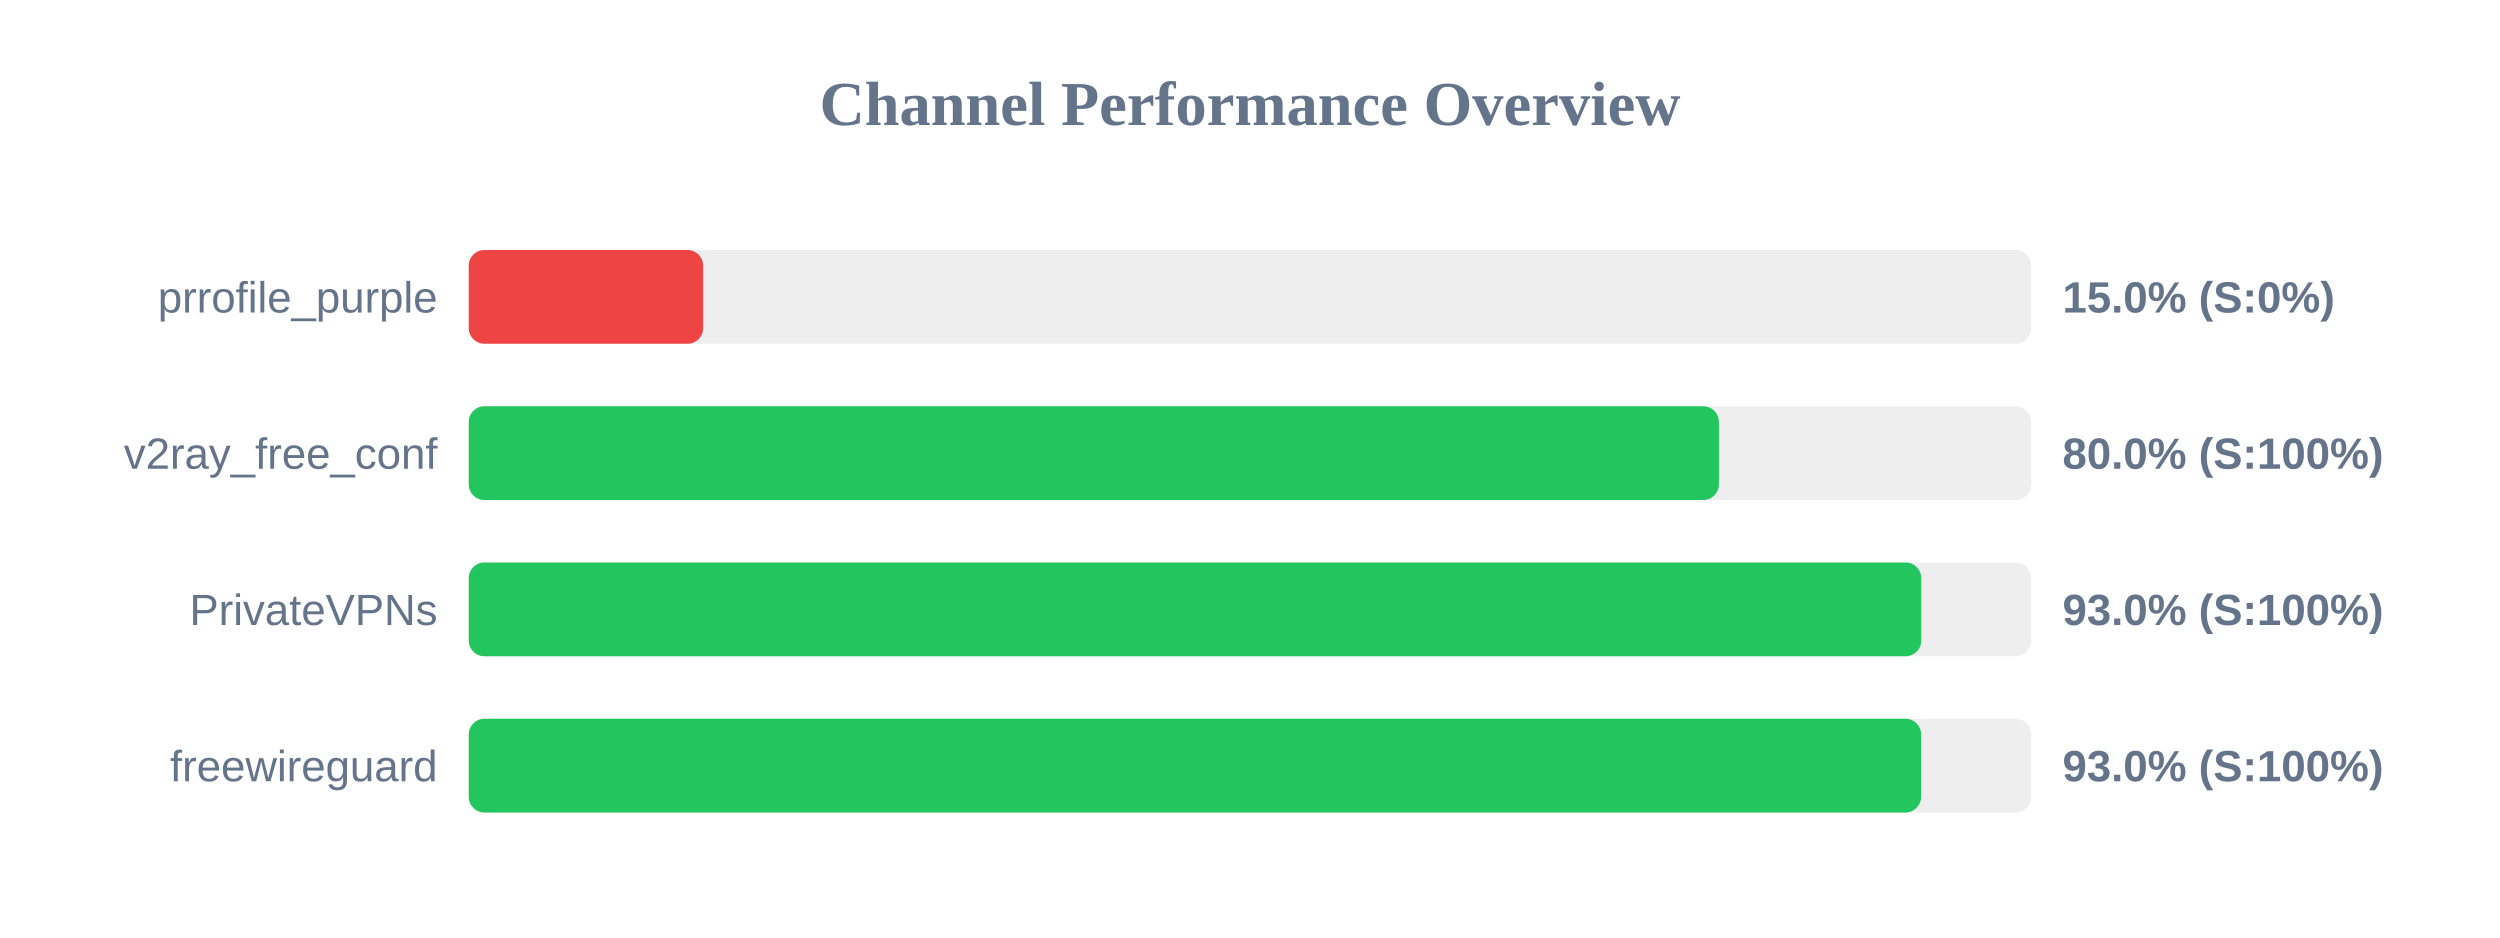
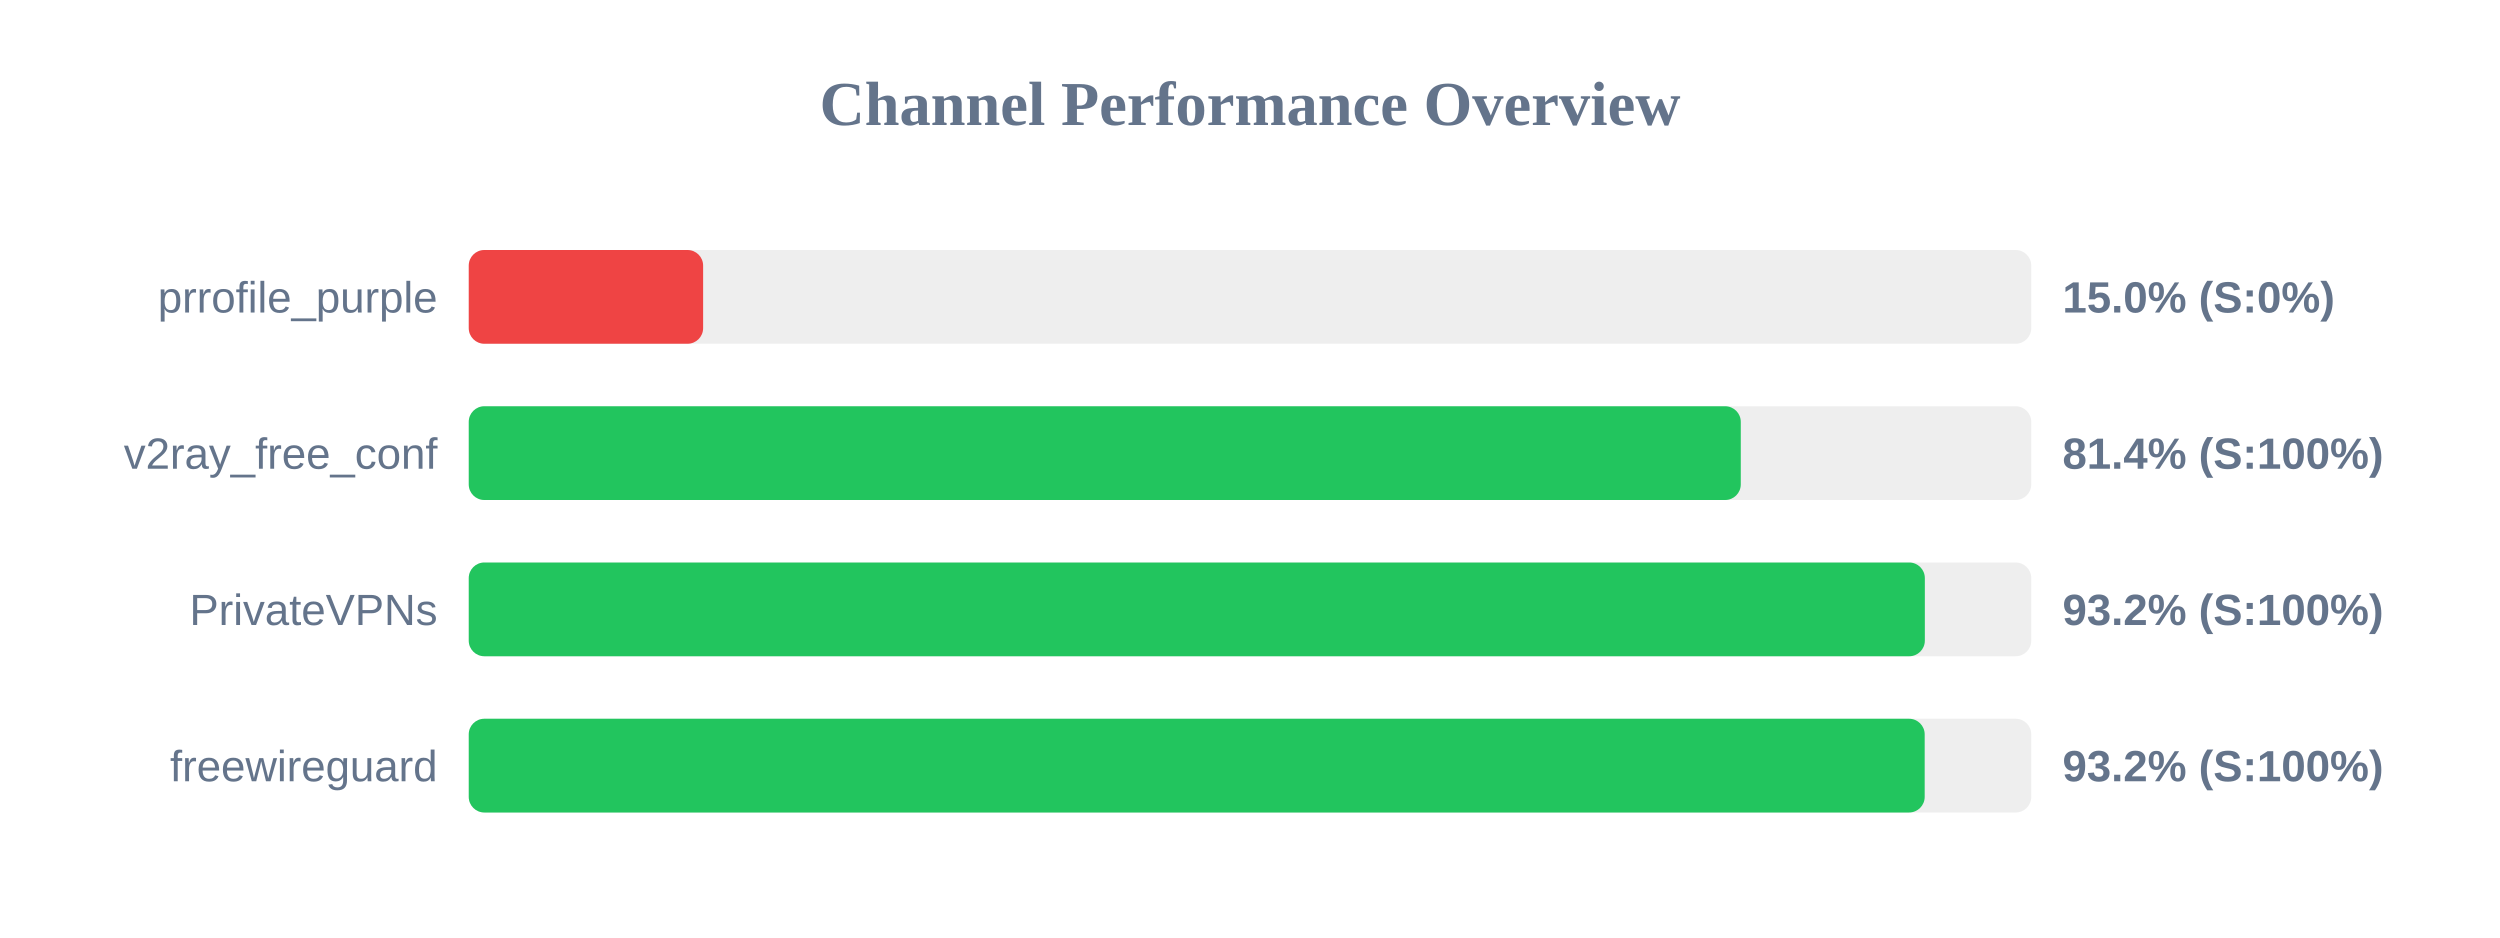
<svg xmlns="http://www.w3.org/2000/svg" width="800" height="300" version="1.1">
  <style>
        .row { font: 14px Arial; fill: #64748b; }
        .score { font: bold 14px Arial; fill: #64748b; }
    </style>
  <text x="400" y="40" text-anchor="middle" font-size="20px" font-weight="bold" fill="#64748b">Channel Performance Overview</text>
  <rect x="150" y="80" width="500" height="30" fill="#eee" rx="5" />
  <rect x="150" y="80" width="75.0" height="30" fill="#ef4444" rx="5" />
  <text x="140" y="100" text-anchor="end" class="row">prrofile_purple</text>
  <text x="660" y="100" text-anchor="start" class="score">15.0% (S:0%)</text>
  <rect x="150" y="130" width="500" height="30" fill="#eee" rx="5" />
-   <rect x="150" y="130" width="400.05" height="30" fill="#22c55e" rx="5" />
+   <rect x="150" y="130" width="407.05" height="30" fill="#22c55e" rx="5" />
  <text x="140" y="150" text-anchor="end" class="row">v2ray_free_conf</text>
-   <text x="660" y="150" text-anchor="start" class="score">80.0% (S:100%)</text>
+   <text x="660" y="150" text-anchor="start" class="score">81.4% (S:100%)</text>
  <rect x="150" y="180" width="500" height="30" fill="#eee" rx="5" />
-   <rect x="150" y="180" width="464.8" height="30" fill="#22c55e" rx="5" />
+   <rect x="150" y="180" width="465.95" height="30" fill="#22c55e" rx="5" />
  <text x="140" y="200" text-anchor="end" class="row">PrivateVPNs</text>
-   <text x="660" y="200" text-anchor="start" class="score">93.0% (S:100%)</text>
+   <text x="660" y="200" text-anchor="start" class="score">93.2% (S:100%)</text>
  <rect x="150" y="230" width="500" height="30" fill="#eee" rx="5" />
-   <rect x="150" y="230" width="464.75" height="30" fill="#22c55e" rx="5" />
+   <rect x="150" y="230" width="465.9" height="30" fill="#22c55e" rx="5" />
  <text x="140" y="250" text-anchor="end" class="row">freewireguard</text>
-   <text x="660" y="250" text-anchor="start" class="score">93.0% (S:100%)</text>
+   <text x="660" y="250" text-anchor="start" class="score">93.2% (S:100%)</text>
</svg>
